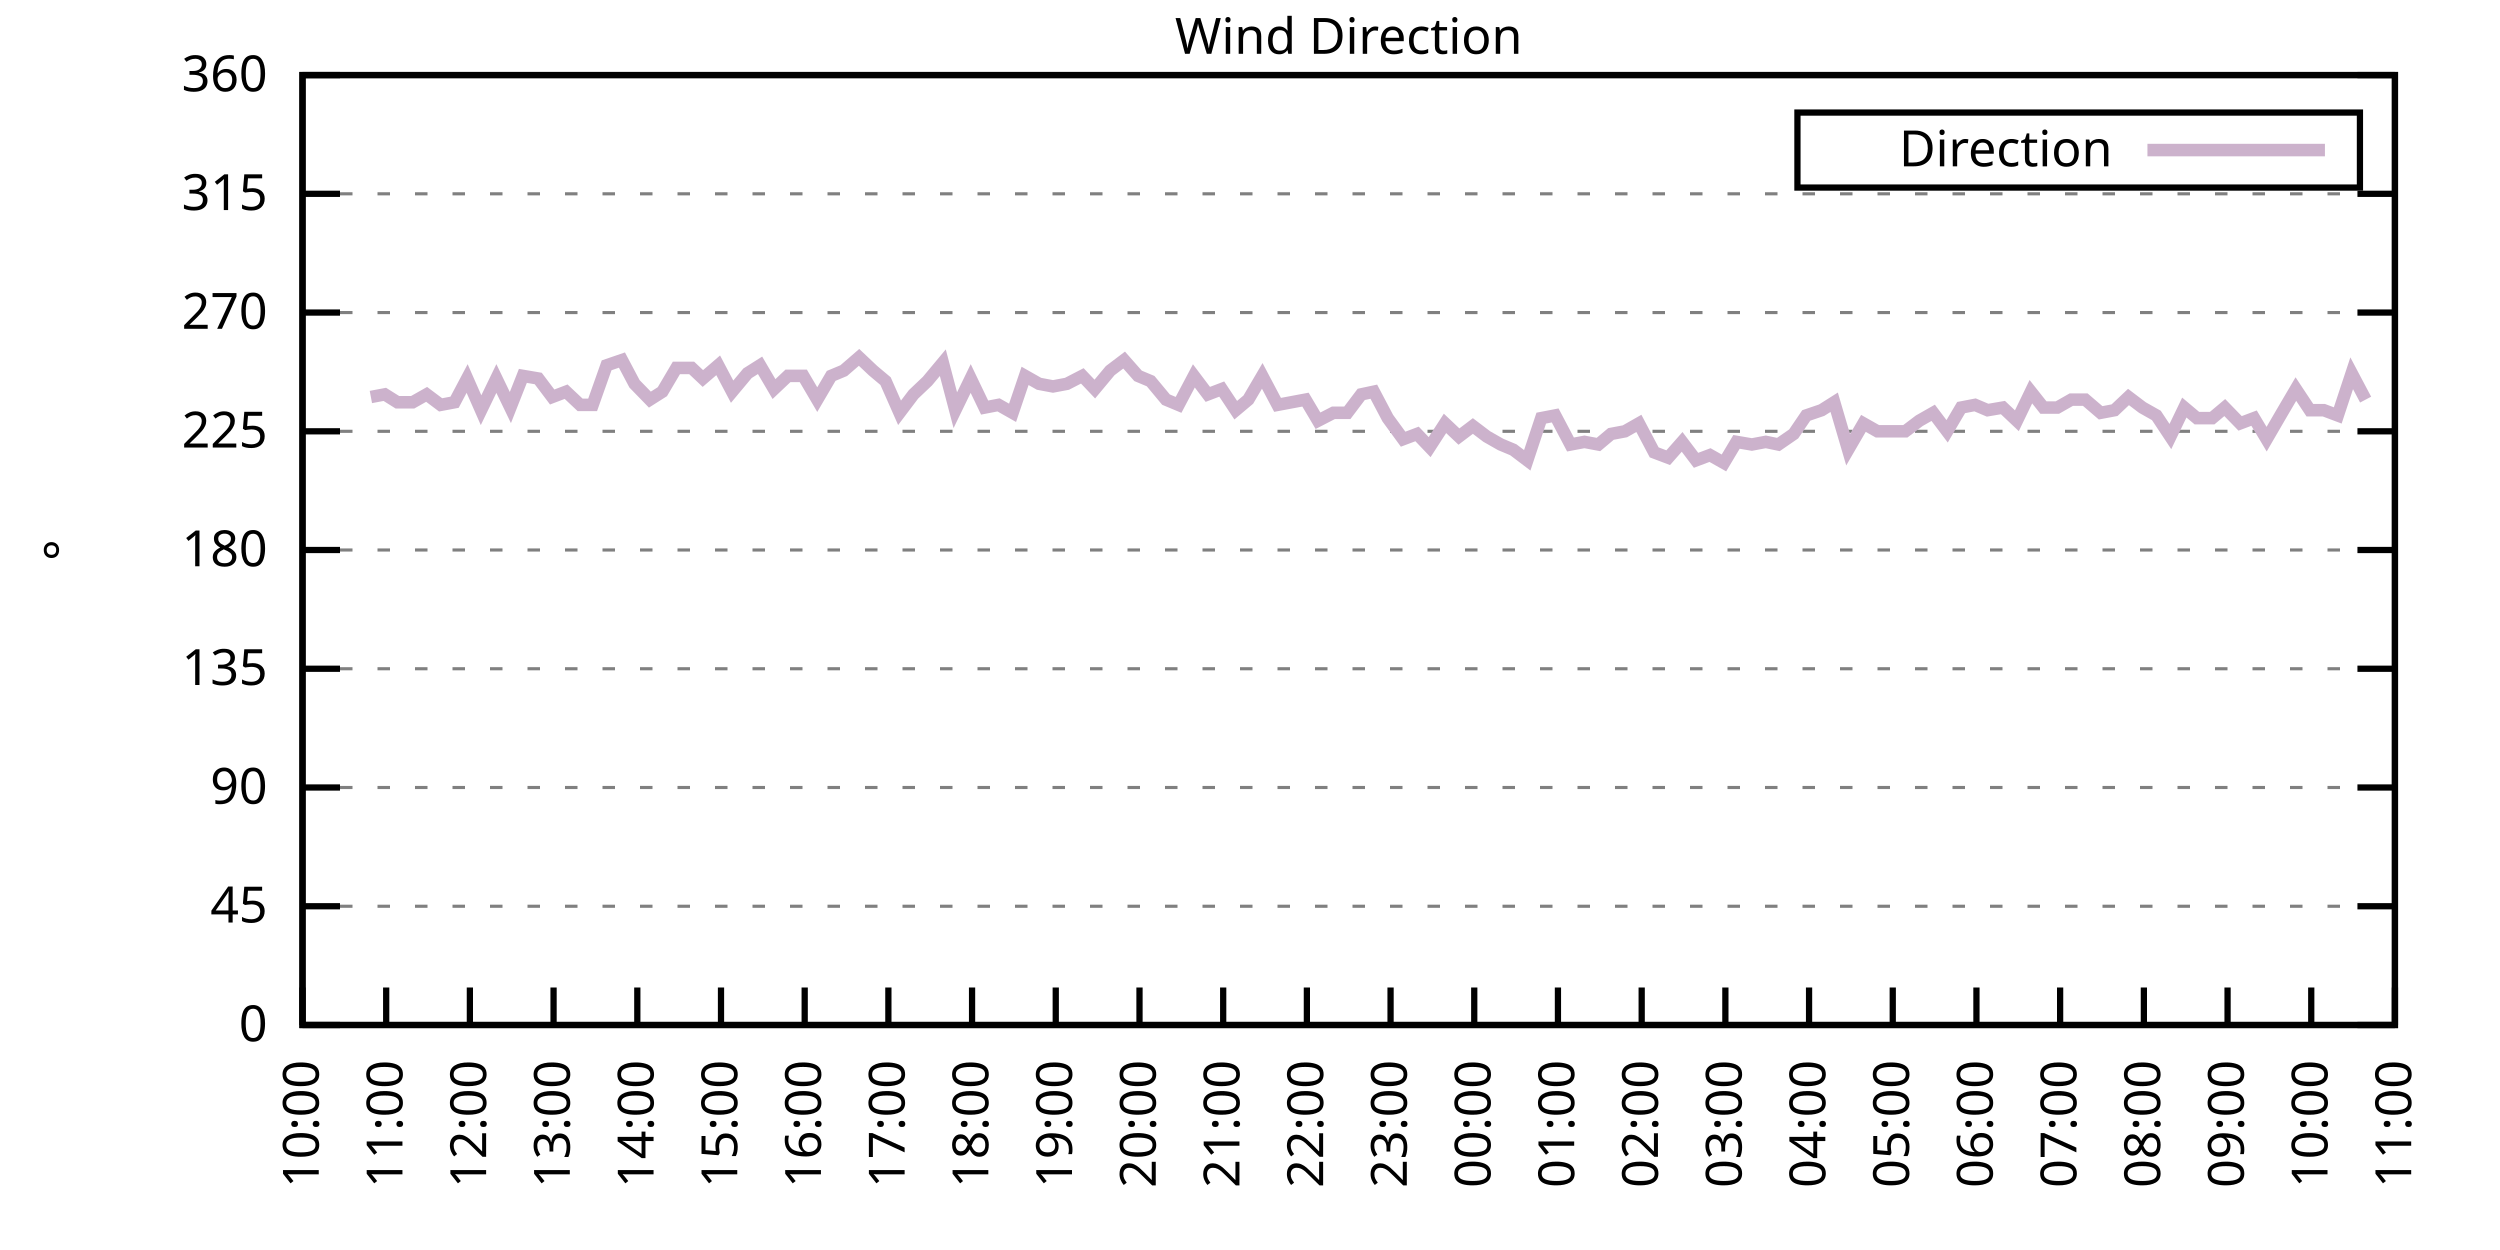
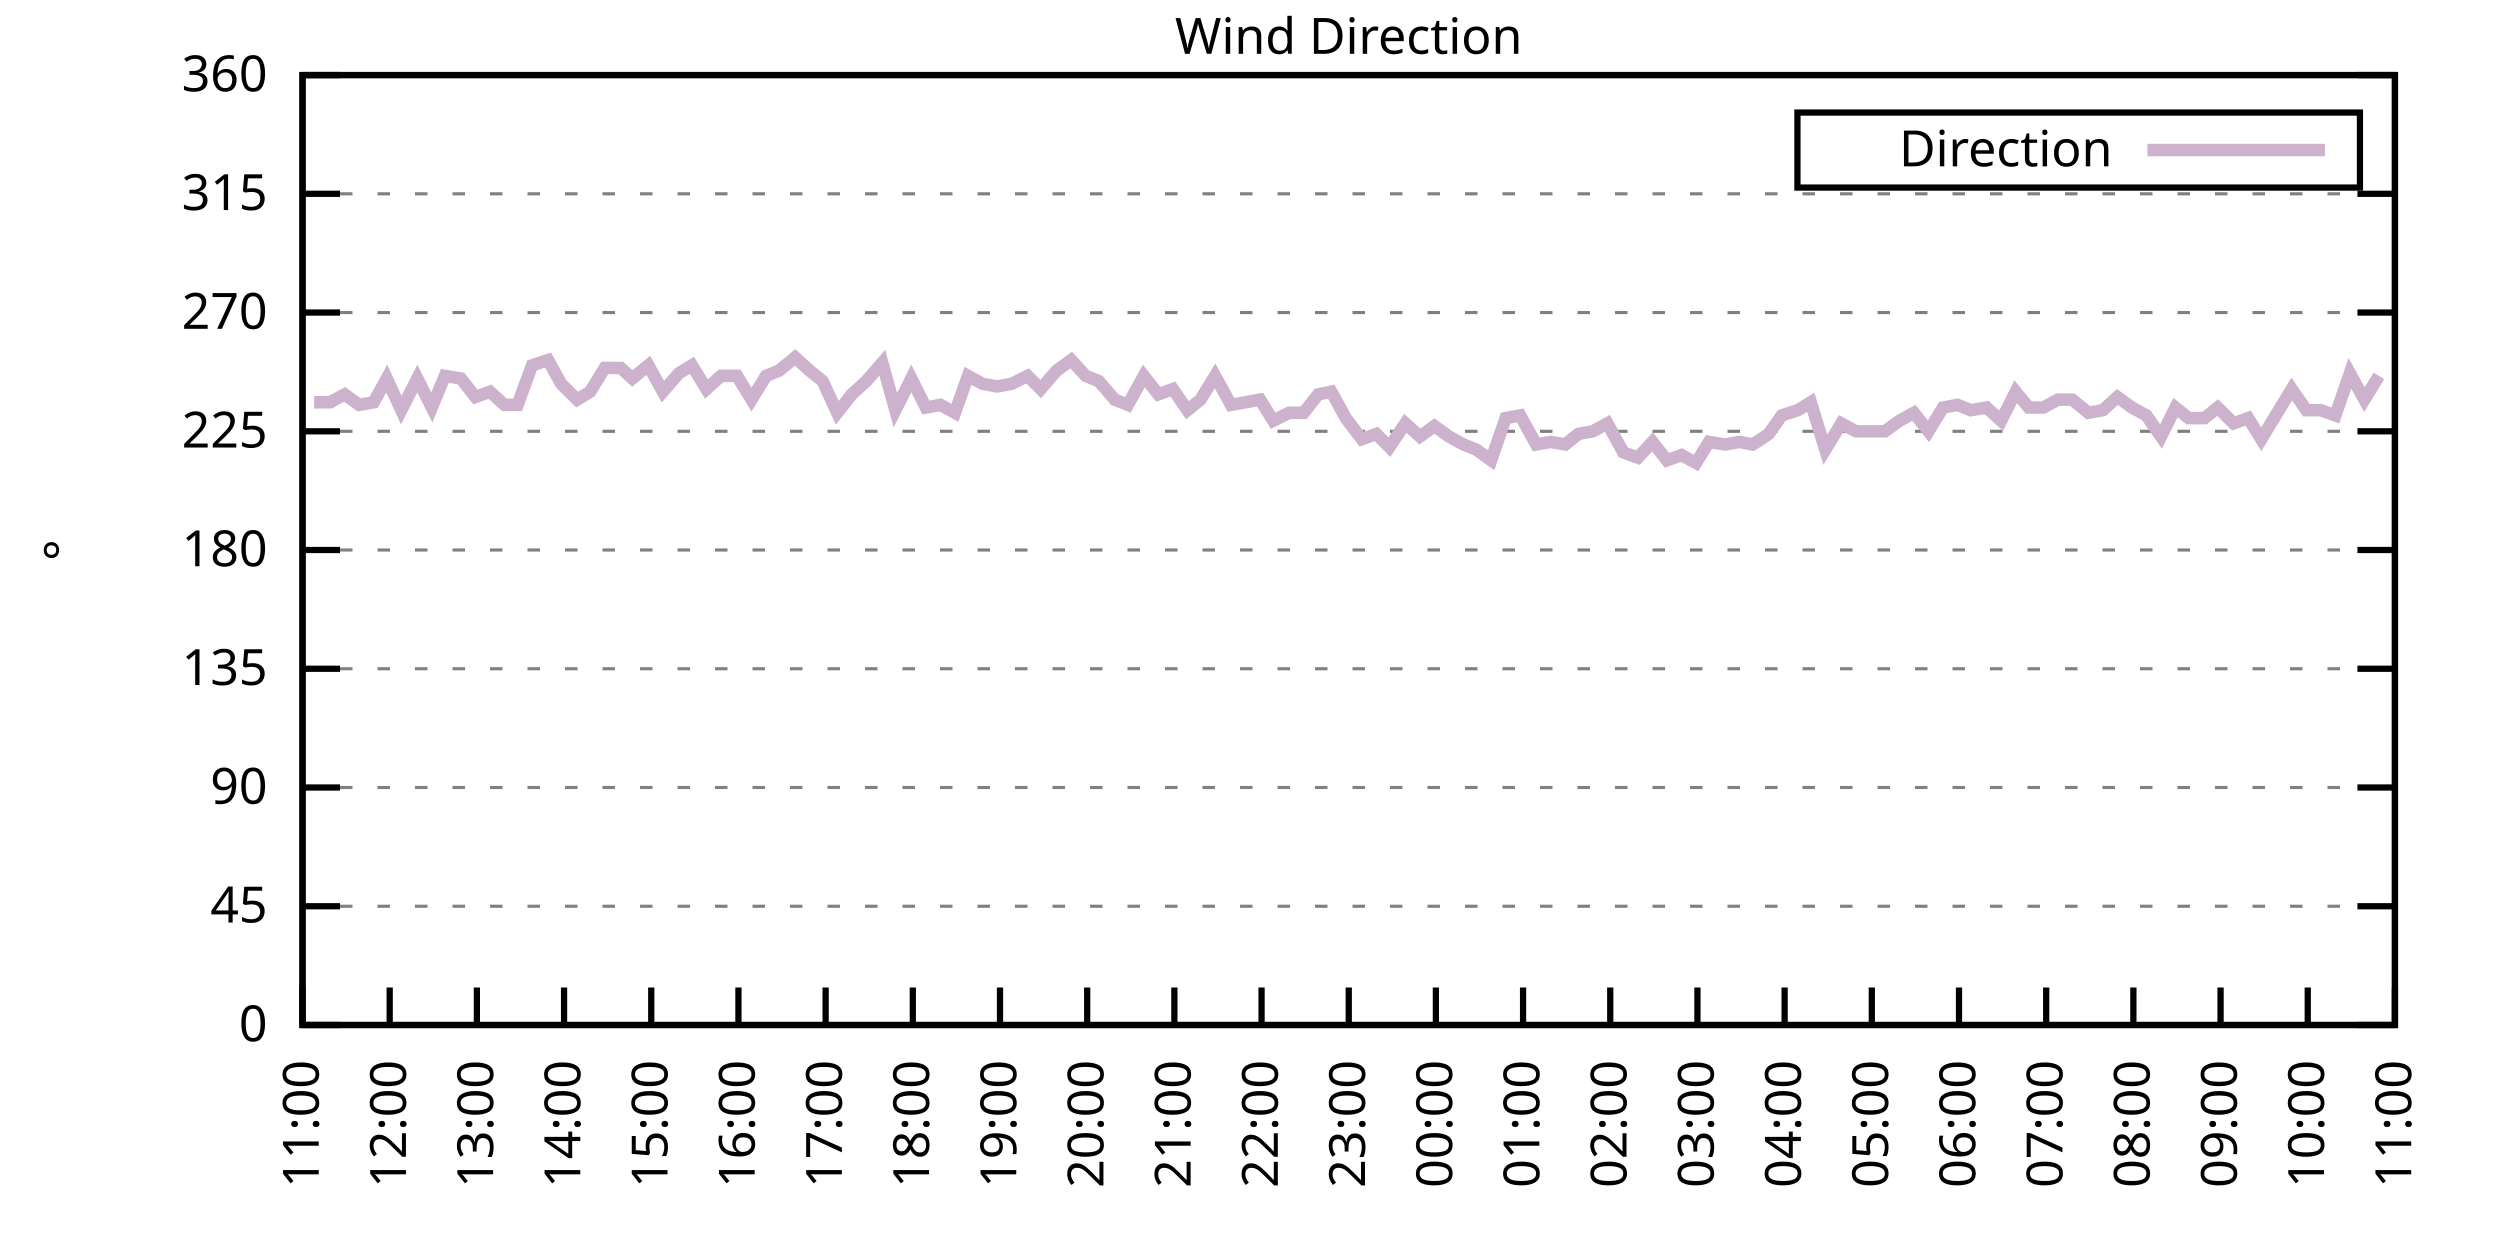
<svg xmlns="http://www.w3.org/2000/svg" xmlns:xlink="http://www.w3.org/1999/xlink" width="400" height="200" viewBox="0 0 400 200">
  <g id="gnuplot_canvas">
    <rect x="0" y="0" width="400" height="200" fill="none" />
    <defs>
      <circle id="gpDot" r="0.5" stroke-width="0.5" stroke="currentColor" />
      <path id="gpPt0" stroke-width="0.333" stroke="currentColor" d="M-1,0 h2 M0,-1 v2" />
      <path id="gpPt1" stroke-width="0.333" stroke="currentColor" d="M-1,-1 L1,1 M1,-1 L-1,1" />
      <path id="gpPt2" stroke-width="0.333" stroke="currentColor" d="M-1,0 L1,0 M0,-1 L0,1 M-1,-1 L1,1 M-1,1 L1,-1" />
      <rect id="gpPt3" stroke-width="0.333" stroke="currentColor" x="-1" y="-1" width="2" height="2" />
      <rect id="gpPt4" stroke-width="0.333" stroke="currentColor" fill="currentColor" x="-1" y="-1" width="2" height="2" />
      <circle id="gpPt5" stroke-width="0.333" stroke="currentColor" cx="0" cy="0" r="1" />
      <use xlink:href="#gpPt5" id="gpPt6" fill="currentColor" stroke="none" />
      <path id="gpPt7" stroke-width="0.333" stroke="currentColor" d="M0,-1.33 L-1.33,0.67 L1.33,0.67 z" />
      <use xlink:href="#gpPt7" id="gpPt8" fill="currentColor" stroke="none" />
      <use xlink:href="#gpPt7" id="gpPt9" stroke="currentColor" transform="rotate(180)" />
      <use xlink:href="#gpPt9" id="gpPt10" fill="currentColor" stroke="none" />
      <use xlink:href="#gpPt3" id="gpPt11" stroke="currentColor" transform="rotate(45)" />
      <use xlink:href="#gpPt11" id="gpPt12" fill="currentColor" stroke="none" />
      <path id="gpPt13" stroke-width="0.333" stroke="currentColor" d="M0,1.330 L1.265,0.411 L0.782,-1.067 L-0.782,-1.076 L-1.265,0.411 z" />
      <use xlink:href="#gpPt13" id="gpPt14" fill="currentColor" stroke="none" />
      <filter id="textbox" filterUnits="objectBoundingBox" x="0" y="0" height="1" width="1">
        <feFlood flood-color="white" flood-opacity="1" result="bgnd" />
        <feComposite in="SourceGraphic" in2="bgnd" operator="atop" />
      </filter>
      <filter id="greybox" filterUnits="objectBoundingBox" x="0" y="0" height="1" width="1">
        <feFlood flood-color="lightgrey" flood-opacity="1" result="grey" />
        <feComposite in="SourceGraphic" in2="grey" operator="atop" />
      </filter>
    </defs>
    <g fill="none" color="white" stroke="currentColor" stroke-width="1.00" stroke-linecap="butt" stroke-linejoin="miter">
</g>
    <g fill="none" color="black" stroke="currentColor" stroke-width="1.00" stroke-linecap="butt" stroke-linejoin="miter">
      <g stroke="none" shape-rendering="crispEdges">
        <polygon fill="rgb(255, 255, 255)" points="48.40,164.00 383.18,164.00 383.18,12.02 48.40,12.02 " />
      </g>
    </g>
    <g fill="none" color="black" stroke="currentColor" stroke-width="1.00" stroke-linecap="butt" stroke-linejoin="miter">
</g>
    <g fill="none" color="black" stroke="black" stroke-width="0.50" stroke-linecap="butt" stroke-linejoin="miter">
</g>
    <g fill="none" color="gray" stroke="currentColor" stroke-width="0.50" stroke-linecap="butt" stroke-linejoin="miter">
      <path stroke="gray" stroke-dasharray="2,4" class="gridline" d="M48.40,164.00 L383.19,164.00  " />
    </g>
    <g fill="none" color="gray" stroke="gray" stroke-width="1.00" stroke-linecap="butt" stroke-linejoin="miter">
</g>
    <g fill="none" color="black" stroke="currentColor" stroke-width="1.00" stroke-linecap="butt" stroke-linejoin="miter">
      <path stroke="black" d="M48.40,164.00 L54.40,164.00 M383.19,164.00 L377.19,164.00  " />
      <g transform="translate(42.80,166.60)" stroke="none" fill="black" font-family="Sans" font-size="8.00" text-anchor="end">
        <text>
          <tspan font-family="Sans"> 0</tspan>
        </text>
      </g>
    </g>
    <g fill="none" color="black" stroke="currentColor" stroke-width="1.00" stroke-linecap="butt" stroke-linejoin="miter">
</g>
    <g fill="none" color="black" stroke="black" stroke-width="0.50" stroke-linecap="butt" stroke-linejoin="miter">
</g>
    <g fill="none" color="gray" stroke="currentColor" stroke-width="0.50" stroke-linecap="butt" stroke-linejoin="miter">
      <path stroke="gray" stroke-dasharray="2,4" class="gridline" d="M48.40,145.00 L383.19,145.00  " />
    </g>
    <g fill="none" color="gray" stroke="gray" stroke-width="1.00" stroke-linecap="butt" stroke-linejoin="miter">
</g>
    <g fill="none" color="black" stroke="currentColor" stroke-width="1.00" stroke-linecap="butt" stroke-linejoin="miter">
      <path stroke="black" d="M48.40,145.00 L54.40,145.00 M383.19,145.00 L377.19,145.00  " />
      <g transform="translate(42.80,147.60)" stroke="none" fill="black" font-family="Sans" font-size="8.00" text-anchor="end">
        <text>
          <tspan font-family="Sans"> 45</tspan>
        </text>
      </g>
    </g>
    <g fill="none" color="black" stroke="currentColor" stroke-width="1.00" stroke-linecap="butt" stroke-linejoin="miter">
</g>
    <g fill="none" color="black" stroke="black" stroke-width="0.50" stroke-linecap="butt" stroke-linejoin="miter">
</g>
    <g fill="none" color="gray" stroke="currentColor" stroke-width="0.50" stroke-linecap="butt" stroke-linejoin="miter">
      <path stroke="gray" stroke-dasharray="2,4" class="gridline" d="M48.40,126.00 L383.19,126.00  " />
    </g>
    <g fill="none" color="gray" stroke="gray" stroke-width="1.00" stroke-linecap="butt" stroke-linejoin="miter">
</g>
    <g fill="none" color="black" stroke="currentColor" stroke-width="1.00" stroke-linecap="butt" stroke-linejoin="miter">
      <path stroke="black" d="M48.40,126.00 L54.40,126.00 M383.19,126.00 L377.19,126.00  " />
      <g transform="translate(42.80,128.60)" stroke="none" fill="black" font-family="Sans" font-size="8.00" text-anchor="end">
        <text>
          <tspan font-family="Sans"> 90</tspan>
        </text>
      </g>
    </g>
    <g fill="none" color="black" stroke="currentColor" stroke-width="1.00" stroke-linecap="butt" stroke-linejoin="miter">
</g>
    <g fill="none" color="black" stroke="black" stroke-width="0.50" stroke-linecap="butt" stroke-linejoin="miter">
</g>
    <g fill="none" color="gray" stroke="currentColor" stroke-width="0.50" stroke-linecap="butt" stroke-linejoin="miter">
      <path stroke="gray" stroke-dasharray="2,4" class="gridline" d="M48.40,107.00 L383.19,107.00  " />
    </g>
    <g fill="none" color="gray" stroke="gray" stroke-width="1.00" stroke-linecap="butt" stroke-linejoin="miter">
</g>
    <g fill="none" color="black" stroke="currentColor" stroke-width="1.00" stroke-linecap="butt" stroke-linejoin="miter">
      <path stroke="black" d="M48.40,107.00 L54.40,107.00 M383.19,107.00 L377.19,107.00  " />
      <g transform="translate(42.80,109.60)" stroke="none" fill="black" font-family="Sans" font-size="8.00" text-anchor="end">
        <text>
          <tspan font-family="Sans"> 135</tspan>
        </text>
      </g>
    </g>
    <g fill="none" color="black" stroke="currentColor" stroke-width="1.00" stroke-linecap="butt" stroke-linejoin="miter">
</g>
    <g fill="none" color="black" stroke="black" stroke-width="0.50" stroke-linecap="butt" stroke-linejoin="miter">
</g>
    <g fill="none" color="gray" stroke="currentColor" stroke-width="0.50" stroke-linecap="butt" stroke-linejoin="miter">
      <path stroke="gray" stroke-dasharray="2,4" class="gridline" d="M48.40,88.00 L383.19,88.00  " />
    </g>
    <g fill="none" color="gray" stroke="gray" stroke-width="1.00" stroke-linecap="butt" stroke-linejoin="miter">
</g>
    <g fill="none" color="black" stroke="currentColor" stroke-width="1.00" stroke-linecap="butt" stroke-linejoin="miter">
      <path stroke="black" d="M48.40,88.00 L54.40,88.00 M383.19,88.00 L377.19,88.00  " />
      <g transform="translate(42.80,90.60)" stroke="none" fill="black" font-family="Sans" font-size="8.00" text-anchor="end">
        <text>
          <tspan font-family="Sans"> 180</tspan>
        </text>
      </g>
    </g>
    <g fill="none" color="black" stroke="currentColor" stroke-width="1.00" stroke-linecap="butt" stroke-linejoin="miter">
</g>
    <g fill="none" color="black" stroke="black" stroke-width="0.50" stroke-linecap="butt" stroke-linejoin="miter">
</g>
    <g fill="none" color="gray" stroke="currentColor" stroke-width="0.50" stroke-linecap="butt" stroke-linejoin="miter">
      <path stroke="gray" stroke-dasharray="2,4" class="gridline" d="M48.40,69.01 L383.19,69.01  " />
    </g>
    <g fill="none" color="gray" stroke="gray" stroke-width="1.00" stroke-linecap="butt" stroke-linejoin="miter">
</g>
    <g fill="none" color="black" stroke="currentColor" stroke-width="1.00" stroke-linecap="butt" stroke-linejoin="miter">
      <path stroke="black" d="M48.40,69.01 L54.40,69.01 M383.19,69.01 L377.19,69.01  " />
      <g transform="translate(42.80,71.61)" stroke="none" fill="black" font-family="Sans" font-size="8.00" text-anchor="end">
        <text>
          <tspan font-family="Sans"> 225</tspan>
        </text>
      </g>
    </g>
    <g fill="none" color="black" stroke="currentColor" stroke-width="1.00" stroke-linecap="butt" stroke-linejoin="miter">
</g>
    <g fill="none" color="black" stroke="black" stroke-width="0.50" stroke-linecap="butt" stroke-linejoin="miter">
</g>
    <g fill="none" color="gray" stroke="currentColor" stroke-width="0.50" stroke-linecap="butt" stroke-linejoin="miter">
      <path stroke="gray" stroke-dasharray="2,4" class="gridline" d="M48.40,50.01 L383.19,50.01  " />
    </g>
    <g fill="none" color="gray" stroke="gray" stroke-width="1.00" stroke-linecap="butt" stroke-linejoin="miter">
</g>
    <g fill="none" color="black" stroke="currentColor" stroke-width="1.00" stroke-linecap="butt" stroke-linejoin="miter">
      <path stroke="black" d="M48.40,50.01 L54.40,50.01 M383.19,50.01 L377.19,50.01  " />
      <g transform="translate(42.80,52.61)" stroke="none" fill="black" font-family="Sans" font-size="8.00" text-anchor="end">
        <text>
          <tspan font-family="Sans"> 270</tspan>
        </text>
      </g>
    </g>
    <g fill="none" color="black" stroke="currentColor" stroke-width="1.00" stroke-linecap="butt" stroke-linejoin="miter">
</g>
    <g fill="none" color="black" stroke="black" stroke-width="0.50" stroke-linecap="butt" stroke-linejoin="miter">
</g>
    <g fill="none" color="gray" stroke="currentColor" stroke-width="0.50" stroke-linecap="butt" stroke-linejoin="miter">
      <path stroke="gray" stroke-dasharray="2,4" class="gridline" d="M48.40,31.01 L383.19,31.01  " />
    </g>
    <g fill="none" color="gray" stroke="gray" stroke-width="1.00" stroke-linecap="butt" stroke-linejoin="miter">
</g>
    <g fill="none" color="black" stroke="currentColor" stroke-width="1.00" stroke-linecap="butt" stroke-linejoin="miter">
      <path stroke="black" d="M48.40,31.01 L54.40,31.01 M383.19,31.01 L377.19,31.01  " />
      <g transform="translate(42.80,33.61)" stroke="none" fill="black" font-family="Sans" font-size="8.00" text-anchor="end">
        <text>
          <tspan font-family="Sans"> 315</tspan>
        </text>
      </g>
    </g>
    <g fill="none" color="black" stroke="currentColor" stroke-width="1.00" stroke-linecap="butt" stroke-linejoin="miter">
</g>
    <g fill="none" color="black" stroke="black" stroke-width="0.50" stroke-linecap="butt" stroke-linejoin="miter">
</g>
    <g fill="none" color="gray" stroke="currentColor" stroke-width="0.50" stroke-linecap="butt" stroke-linejoin="miter">
      <path stroke="gray" stroke-dasharray="2,4" class="gridline" d="M48.40,12.01 L383.19,12.01  " />
    </g>
    <g fill="none" color="gray" stroke="gray" stroke-width="1.00" stroke-linecap="butt" stroke-linejoin="miter">
</g>
    <g fill="none" color="black" stroke="currentColor" stroke-width="1.00" stroke-linecap="butt" stroke-linejoin="miter">
      <path stroke="black" d="M48.40,12.01 L54.40,12.01 M383.19,12.01 L377.19,12.01  " />
      <g transform="translate(42.80,14.61)" stroke="none" fill="black" font-family="Sans" font-size="8.00" text-anchor="end">
        <text>
          <tspan font-family="Sans"> 360</tspan>
        </text>
      </g>
    </g>
    <g fill="none" color="black" stroke="currentColor" stroke-width="1.00" stroke-linecap="butt" stroke-linejoin="miter">
      <path stroke="black" d="M48.40,164.00 L48.40,158.00  " />
      <g transform="translate(51.00,169.60) rotate(270.00)" stroke="none" fill="black" font-family="Sans" font-size="8.00" text-anchor="end">
        <text>
-           <tspan font-family="Sans">10:00</tspan>
-         </text>
-       </g>
-     </g>
-     <g fill="none" color="black" stroke="currentColor" stroke-width="1.00" stroke-linecap="butt" stroke-linejoin="miter">
-       <path stroke="black" d="M61.79,164.00 L61.79,158.00  " />
-       <g transform="translate(64.39,169.60) rotate(270.00)" stroke="none" fill="black" font-family="Sans" font-size="8.00" text-anchor="end">
-         <text>
          <tspan font-family="Sans">11:00</tspan>
        </text>
      </g>
    </g>
    <g fill="none" color="black" stroke="currentColor" stroke-width="1.00" stroke-linecap="butt" stroke-linejoin="miter">
-       <path stroke="black" d="M75.18,164.00 L75.18,158.00  " />
-       <g transform="translate(77.78,169.60) rotate(270.00)" stroke="none" fill="black" font-family="Sans" font-size="8.00" text-anchor="end">
+       <path stroke="black" d="M62.35,164.00 L62.35,158.00  " />
+       <g transform="translate(64.95,169.60) rotate(270.00)" stroke="none" fill="black" font-family="Sans" font-size="8.00" text-anchor="end">
        <text>
          <tspan font-family="Sans">12:00</tspan>
        </text>
      </g>
    </g>
    <g fill="none" color="black" stroke="currentColor" stroke-width="1.00" stroke-linecap="butt" stroke-linejoin="miter">
-       <path stroke="black" d="M88.57,164.00 L88.57,158.00  " />
-       <g transform="translate(91.17,169.60) rotate(270.00)" stroke="none" fill="black" font-family="Sans" font-size="8.00" text-anchor="end">
+       <path stroke="black" d="M76.30,164.00 L76.30,158.00  " />
+       <g transform="translate(78.90,169.60) rotate(270.00)" stroke="none" fill="black" font-family="Sans" font-size="8.00" text-anchor="end">
        <text>
          <tspan font-family="Sans">13:00</tspan>
        </text>
      </g>
    </g>
    <g fill="none" color="black" stroke="currentColor" stroke-width="1.00" stroke-linecap="butt" stroke-linejoin="miter">
-       <path stroke="black" d="M101.97,164.00 L101.97,158.00  " />
-       <g transform="translate(104.57,169.60) rotate(270.00)" stroke="none" fill="black" font-family="Sans" font-size="8.00" text-anchor="end">
+       <path stroke="black" d="M90.25,164.00 L90.25,158.00  " />
+       <g transform="translate(92.85,169.60) rotate(270.00)" stroke="none" fill="black" font-family="Sans" font-size="8.00" text-anchor="end">
        <text>
          <tspan font-family="Sans">14:00</tspan>
        </text>
      </g>
    </g>
    <g fill="none" color="black" stroke="currentColor" stroke-width="1.00" stroke-linecap="butt" stroke-linejoin="miter">
-       <path stroke="black" d="M115.36,164.00 L115.36,158.00  " />
-       <g transform="translate(117.96,169.60) rotate(270.00)" stroke="none" fill="black" font-family="Sans" font-size="8.00" text-anchor="end">
+       <path stroke="black" d="M104.20,164.00 L104.20,158.00  " />
+       <g transform="translate(106.80,169.60) rotate(270.00)" stroke="none" fill="black" font-family="Sans" font-size="8.00" text-anchor="end">
        <text>
          <tspan font-family="Sans">15:00</tspan>
        </text>
      </g>
    </g>
    <g fill="none" color="black" stroke="currentColor" stroke-width="1.00" stroke-linecap="butt" stroke-linejoin="miter">
-       <path stroke="black" d="M128.75,164.00 L128.75,158.00  " />
-       <g transform="translate(131.35,169.60) rotate(270.00)" stroke="none" fill="black" font-family="Sans" font-size="8.00" text-anchor="end">
+       <path stroke="black" d="M118.15,164.00 L118.15,158.00  " />
+       <g transform="translate(120.75,169.60) rotate(270.00)" stroke="none" fill="black" font-family="Sans" font-size="8.00" text-anchor="end">
        <text>
          <tspan font-family="Sans">16:00</tspan>
        </text>
      </g>
    </g>
    <g fill="none" color="black" stroke="currentColor" stroke-width="1.00" stroke-linecap="butt" stroke-linejoin="miter">
-       <path stroke="black" d="M142.14,164.00 L142.14,158.00  " />
-       <g transform="translate(144.74,169.60) rotate(270.00)" stroke="none" fill="black" font-family="Sans" font-size="8.00" text-anchor="end">
+       <path stroke="black" d="M132.10,164.00 L132.10,158.00  " />
+       <g transform="translate(134.70,169.60) rotate(270.00)" stroke="none" fill="black" font-family="Sans" font-size="8.00" text-anchor="end">
        <text>
          <tspan font-family="Sans">17:00</tspan>
        </text>
      </g>
    </g>
    <g fill="none" color="black" stroke="currentColor" stroke-width="1.00" stroke-linecap="butt" stroke-linejoin="miter">
-       <path stroke="black" d="M155.53,164.00 L155.53,158.00  " />
-       <g transform="translate(158.13,169.60) rotate(270.00)" stroke="none" fill="black" font-family="Sans" font-size="8.00" text-anchor="end">
+       <path stroke="black" d="M146.05,164.00 L146.05,158.00  " />
+       <g transform="translate(148.65,169.60) rotate(270.00)" stroke="none" fill="black" font-family="Sans" font-size="8.00" text-anchor="end">
        <text>
          <tspan font-family="Sans">18:00</tspan>
        </text>
      </g>
    </g>
    <g fill="none" color="black" stroke="currentColor" stroke-width="1.00" stroke-linecap="butt" stroke-linejoin="miter">
-       <path stroke="black" d="M168.92,164.00 L168.92,158.00  " />
-       <g transform="translate(171.52,169.60) rotate(270.00)" stroke="none" fill="black" font-family="Sans" font-size="8.00" text-anchor="end">
+       <path stroke="black" d="M160.00,164.00 L160.00,158.00  " />
+       <g transform="translate(162.60,169.60) rotate(270.00)" stroke="none" fill="black" font-family="Sans" font-size="8.00" text-anchor="end">
        <text>
          <tspan font-family="Sans">19:00</tspan>
        </text>
      </g>
    </g>
    <g fill="none" color="black" stroke="currentColor" stroke-width="1.00" stroke-linecap="butt" stroke-linejoin="miter">
-       <path stroke="black" d="M182.32,164.00 L182.32,158.00  " />
-       <g transform="translate(184.92,169.60) rotate(270.00)" stroke="none" fill="black" font-family="Sans" font-size="8.00" text-anchor="end">
+       <path stroke="black" d="M173.95,164.00 L173.95,158.00  " />
+       <g transform="translate(176.55,169.60) rotate(270.00)" stroke="none" fill="black" font-family="Sans" font-size="8.00" text-anchor="end">
        <text>
          <tspan font-family="Sans">20:00</tspan>
        </text>
      </g>
    </g>
    <g fill="none" color="black" stroke="currentColor" stroke-width="1.00" stroke-linecap="butt" stroke-linejoin="miter">
-       <path stroke="black" d="M195.71,164.00 L195.71,158.00  " />
-       <g transform="translate(198.31,169.60) rotate(270.00)" stroke="none" fill="black" font-family="Sans" font-size="8.00" text-anchor="end">
+       <path stroke="black" d="M187.90,164.00 L187.90,158.00  " />
+       <g transform="translate(190.50,169.60) rotate(270.00)" stroke="none" fill="black" font-family="Sans" font-size="8.00" text-anchor="end">
        <text>
          <tspan font-family="Sans">21:00</tspan>
        </text>
      </g>
    </g>
    <g fill="none" color="black" stroke="currentColor" stroke-width="1.00" stroke-linecap="butt" stroke-linejoin="miter">
-       <path stroke="black" d="M209.10,164.00 L209.10,158.00  " />
-       <g transform="translate(211.70,169.60) rotate(270.00)" stroke="none" fill="black" font-family="Sans" font-size="8.00" text-anchor="end">
+       <path stroke="black" d="M201.85,164.00 L201.85,158.00  " />
+       <g transform="translate(204.45,169.60) rotate(270.00)" stroke="none" fill="black" font-family="Sans" font-size="8.00" text-anchor="end">
        <text>
          <tspan font-family="Sans">22:00</tspan>
        </text>
      </g>
    </g>
    <g fill="none" color="black" stroke="currentColor" stroke-width="1.00" stroke-linecap="butt" stroke-linejoin="miter">
-       <path stroke="black" d="M222.49,164.00 L222.49,158.00  " />
-       <g transform="translate(225.09,169.60) rotate(270.00)" stroke="none" fill="black" font-family="Sans" font-size="8.00" text-anchor="end">
+       <path stroke="black" d="M215.80,164.00 L215.80,158.00  " />
+       <g transform="translate(218.40,169.60) rotate(270.00)" stroke="none" fill="black" font-family="Sans" font-size="8.00" text-anchor="end">
        <text>
          <tspan font-family="Sans">23:00</tspan>
        </text>
      </g>
    </g>
    <g fill="none" color="black" stroke="currentColor" stroke-width="1.00" stroke-linecap="butt" stroke-linejoin="miter">
-       <path stroke="black" d="M235.88,164.00 L235.88,158.00  " />
-       <g transform="translate(238.48,169.60) rotate(270.00)" stroke="none" fill="black" font-family="Sans" font-size="8.00" text-anchor="end">
+       <path stroke="black" d="M229.74,164.00 L229.74,158.00  " />
+       <g transform="translate(232.34,169.60) rotate(270.00)" stroke="none" fill="black" font-family="Sans" font-size="8.00" text-anchor="end">
        <text>
          <tspan font-family="Sans">00:00</tspan>
        </text>
      </g>
    </g>
    <g fill="none" color="black" stroke="currentColor" stroke-width="1.00" stroke-linecap="butt" stroke-linejoin="miter">
-       <path stroke="black" d="M249.27,164.00 L249.27,158.00  " />
-       <g transform="translate(251.87,169.60) rotate(270.00)" stroke="none" fill="black" font-family="Sans" font-size="8.00" text-anchor="end">
+       <path stroke="black" d="M243.69,164.00 L243.69,158.00  " />
+       <g transform="translate(246.29,169.60) rotate(270.00)" stroke="none" fill="black" font-family="Sans" font-size="8.00" text-anchor="end">
        <text>
          <tspan font-family="Sans">01:00</tspan>
        </text>
      </g>
    </g>
    <g fill="none" color="black" stroke="currentColor" stroke-width="1.00" stroke-linecap="butt" stroke-linejoin="miter">
-       <path stroke="black" d="M262.67,164.00 L262.67,158.00  " />
-       <g transform="translate(265.27,169.60) rotate(270.00)" stroke="none" fill="black" font-family="Sans" font-size="8.00" text-anchor="end">
+       <path stroke="black" d="M257.64,164.00 L257.64,158.00  " />
+       <g transform="translate(260.24,169.60) rotate(270.00)" stroke="none" fill="black" font-family="Sans" font-size="8.00" text-anchor="end">
        <text>
          <tspan font-family="Sans">02:00</tspan>
        </text>
      </g>
    </g>
    <g fill="none" color="black" stroke="currentColor" stroke-width="1.00" stroke-linecap="butt" stroke-linejoin="miter">
-       <path stroke="black" d="M276.06,164.00 L276.06,158.00  " />
-       <g transform="translate(278.66,169.60) rotate(270.00)" stroke="none" fill="black" font-family="Sans" font-size="8.00" text-anchor="end">
+       <path stroke="black" d="M271.59,164.00 L271.59,158.00  " />
+       <g transform="translate(274.19,169.60) rotate(270.00)" stroke="none" fill="black" font-family="Sans" font-size="8.00" text-anchor="end">
        <text>
          <tspan font-family="Sans">03:00</tspan>
        </text>
      </g>
    </g>
    <g fill="none" color="black" stroke="currentColor" stroke-width="1.00" stroke-linecap="butt" stroke-linejoin="miter">
-       <path stroke="black" d="M289.45,164.00 L289.45,158.00  " />
-       <g transform="translate(292.05,169.60) rotate(270.00)" stroke="none" fill="black" font-family="Sans" font-size="8.00" text-anchor="end">
+       <path stroke="black" d="M285.54,164.00 L285.54,158.00  " />
+       <g transform="translate(288.14,169.60) rotate(270.00)" stroke="none" fill="black" font-family="Sans" font-size="8.00" text-anchor="end">
        <text>
          <tspan font-family="Sans">04:00</tspan>
        </text>
      </g>
    </g>
    <g fill="none" color="black" stroke="currentColor" stroke-width="1.00" stroke-linecap="butt" stroke-linejoin="miter">
-       <path stroke="black" d="M302.84,164.00 L302.84,158.00  " />
-       <g transform="translate(305.44,169.60) rotate(270.00)" stroke="none" fill="black" font-family="Sans" font-size="8.00" text-anchor="end">
+       <path stroke="black" d="M299.49,164.00 L299.49,158.00  " />
+       <g transform="translate(302.09,169.60) rotate(270.00)" stroke="none" fill="black" font-family="Sans" font-size="8.00" text-anchor="end">
        <text>
          <tspan font-family="Sans">05:00</tspan>
        </text>
      </g>
    </g>
    <g fill="none" color="black" stroke="currentColor" stroke-width="1.00" stroke-linecap="butt" stroke-linejoin="miter">
-       <path stroke="black" d="M316.23,164.00 L316.23,158.00  " />
-       <g transform="translate(318.83,169.60) rotate(270.00)" stroke="none" fill="black" font-family="Sans" font-size="8.00" text-anchor="end">
+       <path stroke="black" d="M313.44,164.00 L313.44,158.00  " />
+       <g transform="translate(316.04,169.60) rotate(270.00)" stroke="none" fill="black" font-family="Sans" font-size="8.00" text-anchor="end">
        <text>
          <tspan font-family="Sans">06:00</tspan>
        </text>
      </g>
    </g>
    <g fill="none" color="black" stroke="currentColor" stroke-width="1.00" stroke-linecap="butt" stroke-linejoin="miter">
-       <path stroke="black" d="M329.62,164.00 L329.62,158.00  " />
-       <g transform="translate(332.22,169.60) rotate(270.00)" stroke="none" fill="black" font-family="Sans" font-size="8.00" text-anchor="end">
+       <path stroke="black" d="M327.39,164.00 L327.39,158.00  " />
+       <g transform="translate(329.99,169.60) rotate(270.00)" stroke="none" fill="black" font-family="Sans" font-size="8.00" text-anchor="end">
        <text>
          <tspan font-family="Sans">07:00</tspan>
        </text>
      </g>
    </g>
    <g fill="none" color="black" stroke="currentColor" stroke-width="1.00" stroke-linecap="butt" stroke-linejoin="miter">
-       <path stroke="black" d="M343.02,164.00 L343.02,158.00  " />
-       <g transform="translate(345.62,169.60) rotate(270.00)" stroke="none" fill="black" font-family="Sans" font-size="8.00" text-anchor="end">
+       <path stroke="black" d="M341.34,164.00 L341.34,158.00  " />
+       <g transform="translate(343.94,169.60) rotate(270.00)" stroke="none" fill="black" font-family="Sans" font-size="8.00" text-anchor="end">
        <text>
          <tspan font-family="Sans">08:00</tspan>
        </text>
      </g>
    </g>
    <g fill="none" color="black" stroke="currentColor" stroke-width="1.00" stroke-linecap="butt" stroke-linejoin="miter">
-       <path stroke="black" d="M356.41,164.00 L356.41,158.00  " />
-       <g transform="translate(359.01,169.60) rotate(270.00)" stroke="none" fill="black" font-family="Sans" font-size="8.00" text-anchor="end">
+       <path stroke="black" d="M355.29,164.00 L355.29,158.00  " />
+       <g transform="translate(357.89,169.60) rotate(270.00)" stroke="none" fill="black" font-family="Sans" font-size="8.00" text-anchor="end">
        <text>
          <tspan font-family="Sans">09:00</tspan>
        </text>
      </g>
    </g>
    <g fill="none" color="black" stroke="currentColor" stroke-width="1.00" stroke-linecap="butt" stroke-linejoin="miter">
-       <path stroke="black" d="M369.80,164.00 L369.80,158.00  " />
-       <g transform="translate(372.40,169.60) rotate(270.00)" stroke="none" fill="black" font-family="Sans" font-size="8.00" text-anchor="end">
+       <path stroke="black" d="M369.24,164.00 L369.24,158.00  " />
+       <g transform="translate(371.84,169.60) rotate(270.00)" stroke="none" fill="black" font-family="Sans" font-size="8.00" text-anchor="end">
        <text>
          <tspan font-family="Sans">10:00</tspan>
        </text>
      </g>
    </g>
    <g fill="none" color="black" stroke="currentColor" stroke-width="1.00" stroke-linecap="butt" stroke-linejoin="miter">
      <path stroke="black" d="M383.19,164.00 L383.19,158.00  " />
      <g transform="translate(385.79,169.60) rotate(270.00)" stroke="none" fill="black" font-family="Sans" font-size="8.00" text-anchor="end">
        <text>
          <tspan font-family="Sans">11:00</tspan>
        </text>
      </g>
    </g>
    <g fill="none" color="black" stroke="currentColor" stroke-width="1.00" stroke-linecap="butt" stroke-linejoin="miter">
</g>
    <g fill="none" color="black" stroke="currentColor" stroke-width="1.00" stroke-linecap="butt" stroke-linejoin="miter">
      <path stroke="black" d="M48.40,12.01 L48.40,164.00 L383.19,164.00 L383.19,12.01 L48.40,12.01 Z  " />
    </g>
    <g fill="none" color="black" stroke="currentColor" stroke-width="1.00" stroke-linecap="butt" stroke-linejoin="miter">
</g>
    <g fill="none" color="black" stroke="currentColor" stroke-width="1.00" stroke-linecap="butt" stroke-linejoin="miter">
      <path stroke="black" d="M287.59,30.01 L287.59,18.01 L377.59,18.01 L377.59,30.01 L287.59,30.01 Z  " />
    </g>
    <g id="Wind_direction_plot_1">
      <g fill="none" color="white" stroke="black" stroke-width="2.00" stroke-linecap="butt" stroke-linejoin="miter">
</g>
      <g fill="none" color="black" stroke="currentColor" stroke-width="2.00" stroke-linecap="butt" stroke-linejoin="miter">
        <g transform="translate(337.99,26.61)" stroke="none" fill="black" font-family="Sans" font-size="8.00" text-anchor="end">
          <text>
            <tspan font-family="Sans">Direction</tspan>
          </text>
        </g>
      </g>
      <g fill="none" color="black" stroke="currentColor" stroke-width="2.00" stroke-linecap="butt" stroke-linejoin="miter">
-         <path stroke="rgb(204, 178, 204)" d="M343.59,24.01 L371.99,24.01 M59.34,63.52 L61.57,63.10 L63.58,64.36 L66.03,64.36 L68.26,63.10 L70.50,64.78   L72.73,64.36 L74.74,60.56 L76.97,65.63 L79.42,60.56 L81.66,65.21 L83.66,60.14 L86.12,60.56 L88.35,63.52   L90.58,62.67 L92.82,64.78 L94.82,64.78 L97.06,58.45 L99.51,57.61 L101.52,61.41 L103.98,63.94 L105.98,62.67   L108.22,58.87 L110.67,58.87 L112.46,60.56 L114.91,58.45 L117.14,62.67 L119.60,59.72 L121.61,58.45 L123.84,62.25   L126.07,60.14 L128.53,60.14 L130.76,63.94 L132.99,60.14 L135.00,59.30 L137.45,57.18 L139.69,59.30 L141.69,60.98   L143.93,66.05 L146.16,63.10 L148.39,60.98 L150.85,58.03 L152.85,65.63 L155.31,60.56 L157.54,65.21 L159.77,64.78   L162.01,66.05 L164.01,60.14 L166.25,61.41 L168.48,61.83 L170.71,61.41 L173.17,60.14 L175.17,62.25 L177.63,59.30   L179.86,57.61 L182.09,60.14 L184.10,60.98 L186.56,63.94 L188.57,64.78 L191.02,60.14 L193.25,63.10 L195.48,62.25   L197.72,65.63 L199.73,63.94 L201.96,60.14 L204.41,64.78 L206.64,64.36 L208.88,63.94 L210.88,67.32 L213.34,66.05   L215.57,66.05 L217.80,63.10 L219.81,62.67 L222.04,66.90 L224.50,70.27 L226.73,69.43 L228.74,71.54 L231.20,67.74   L233.43,69.85 L235.66,68.16 L237.89,69.85 L240.12,71.12 L242.13,71.96 L244.36,73.65 L246.60,66.90 L248.83,66.47   L251.28,71.12 L253.51,70.70 L255.75,71.12 L257.76,69.43 L259.99,69.01 L262.22,67.74 L264.67,72.38 L266.91,73.23   L269.14,70.70 L271.37,73.65 L273.60,72.81 L275.83,74.07 L277.84,70.70 L280.30,71.12 L282.53,70.70 L284.54,71.12   L286.99,69.43 L289.00,66.47 L291.46,65.63 L293.47,64.36 L295.70,71.96 L298.15,67.74 L300.39,69.01 L304.85,69.01   L307.08,67.32 L309.31,66.05 L311.54,69.01 L313.78,65.21 L316.01,64.78 L318.02,65.63 L320.47,65.21 L322.70,67.32   L324.94,62.67 L326.95,65.21 L329.18,65.21 L331.41,63.94 L333.64,63.94 L336.10,66.05 L338.33,65.63 L340.56,63.52   L342.79,65.21 L345.02,66.47 L347.26,69.85 L349.49,65.21 L351.50,66.90 L353.95,66.90 L355.96,65.21 L358.42,67.74   L360.65,66.90 L362.66,70.27 L365.11,66.05 L367.34,62.25 L369.58,65.63 L371.81,65.63 L374.04,66.47 L376.27,59.72   L378.50,63.94  " />
+         <path stroke="rgb(204, 178, 204)" d="M343.59,24.01 L371.99,24.01 M50.26,64.36 L52.82,64.36 L55.14,63.10 L57.47,64.78 L59.79,64.36 L61.88,60.56   L64.21,65.63 L66.77,60.56 L69.09,65.21 L71.18,60.14 L73.74,60.56 L76.07,63.52 L78.39,62.67 L80.72,64.78   L82.81,64.78 L85.13,58.45 L87.69,57.61 L89.78,61.41 L92.34,63.94 L94.43,62.67 L96.76,58.87 L99.32,58.87   L101.18,60.56 L103.73,58.45 L106.06,62.67 L108.62,59.72 L110.71,58.45 L113.03,62.25 L115.36,60.14 L117.92,60.14   L120.24,63.94 L122.57,60.14 L124.66,59.30 L127.22,57.18 L129.54,59.30 L131.63,60.98 L133.96,66.05 L136.28,63.10   L138.61,60.98 L141.16,58.03 L143.26,65.63 L145.81,60.56 L148.14,65.21 L150.46,64.78 L152.79,66.05 L154.88,60.14   L157.21,61.41 L159.53,61.83 L161.86,61.41 L164.41,60.14 L166.51,62.25 L169.06,59.30 L171.39,57.61 L173.71,60.14   L175.81,60.98 L178.36,63.94 L180.46,64.78 L183.01,60.14 L185.34,63.10 L187.66,62.25 L189.99,65.63 L192.08,63.94   L194.41,60.14 L196.96,64.78 L199.29,64.36 L201.61,63.94 L203.71,67.32 L206.26,66.05 L208.59,66.05 L210.91,63.10   L213.01,62.67 L215.33,66.90 L217.89,70.27 L220.21,69.43 L222.30,71.54 L224.86,67.74 L227.19,69.85 L229.51,68.16   L231.84,69.85 L234.16,71.12 L236.25,71.96 L238.58,73.65 L240.90,66.90 L243.23,66.47 L245.79,71.12 L248.11,70.70   L250.44,71.12 L252.53,69.43 L254.85,69.01 L257.18,67.74 L259.74,72.38 L262.06,73.23 L264.39,70.70 L266.71,73.65   L269.04,72.81 L271.36,74.07 L273.45,70.70 L276.01,71.12 L278.34,70.70 L280.43,71.12 L282.99,69.43 L285.08,66.47   L287.64,65.63 L289.73,64.36 L292.05,71.96 L294.61,67.74 L296.94,69.01 L301.58,69.01 L303.91,67.32 L306.23,66.05   L308.56,69.01 L310.88,65.21 L313.21,64.78 L315.30,65.63 L317.86,65.21 L320.18,67.32 L322.51,62.67 L324.60,65.21   L326.93,65.21 L329.25,63.94 L331.58,63.94 L334.13,66.05 L336.46,65.63 L338.78,63.52 L341.11,65.21 L343.43,66.47   L345.76,69.85 L348.08,65.21 L350.18,66.90 L352.73,66.90 L354.83,65.21 L357.38,67.74 L359.71,66.90 L361.80,70.27   L364.36,66.05 L366.68,62.25 L369.01,65.63 L371.33,65.63 L373.66,66.47 L375.98,59.72 L378.31,63.94 L380.63,60.14    " />
      </g>
    </g>
    <g fill="none" color="black" stroke="currentColor" stroke-width="2.00" stroke-linecap="butt" stroke-linejoin="miter">
</g>
    <g fill="none" color="black" stroke="black" stroke-width="1.00" stroke-linecap="butt" stroke-linejoin="miter">
</g>
    <g fill="none" color="black" stroke="currentColor" stroke-width="1.00" stroke-linecap="butt" stroke-linejoin="miter">
      <path stroke="black" d="M48.40,12.01 L48.40,164.00 L383.19,164.00 L383.19,12.01 L48.40,12.01 Z  " />
      <g transform="translate(12.80,88.01) rotate(270.00)" stroke="none" fill="black" font-family="Sans" font-size="8.00" text-anchor="middle">
        <text>
          <tspan font-family="Sans">°</tspan>
        </text>
      </g>
    </g>
    <g fill="none" color="black" stroke="currentColor" stroke-width="1.00" stroke-linecap="butt" stroke-linejoin="miter">
</g>
    <g fill="none" color="black" stroke="currentColor" stroke-width="1.00" stroke-linecap="butt" stroke-linejoin="miter">
      <g transform="translate(215.79,8.61)" stroke="none" fill="black" font-family="Sans" font-size="8.00" text-anchor="middle">
        <text>
          <tspan font-family="Sans">Wind Direction</tspan>
        </text>
      </g>
    </g>
    <g fill="none" color="black" stroke="currentColor" stroke-width="1.00" stroke-linecap="butt" stroke-linejoin="miter">
</g>
  </g>
</svg>
